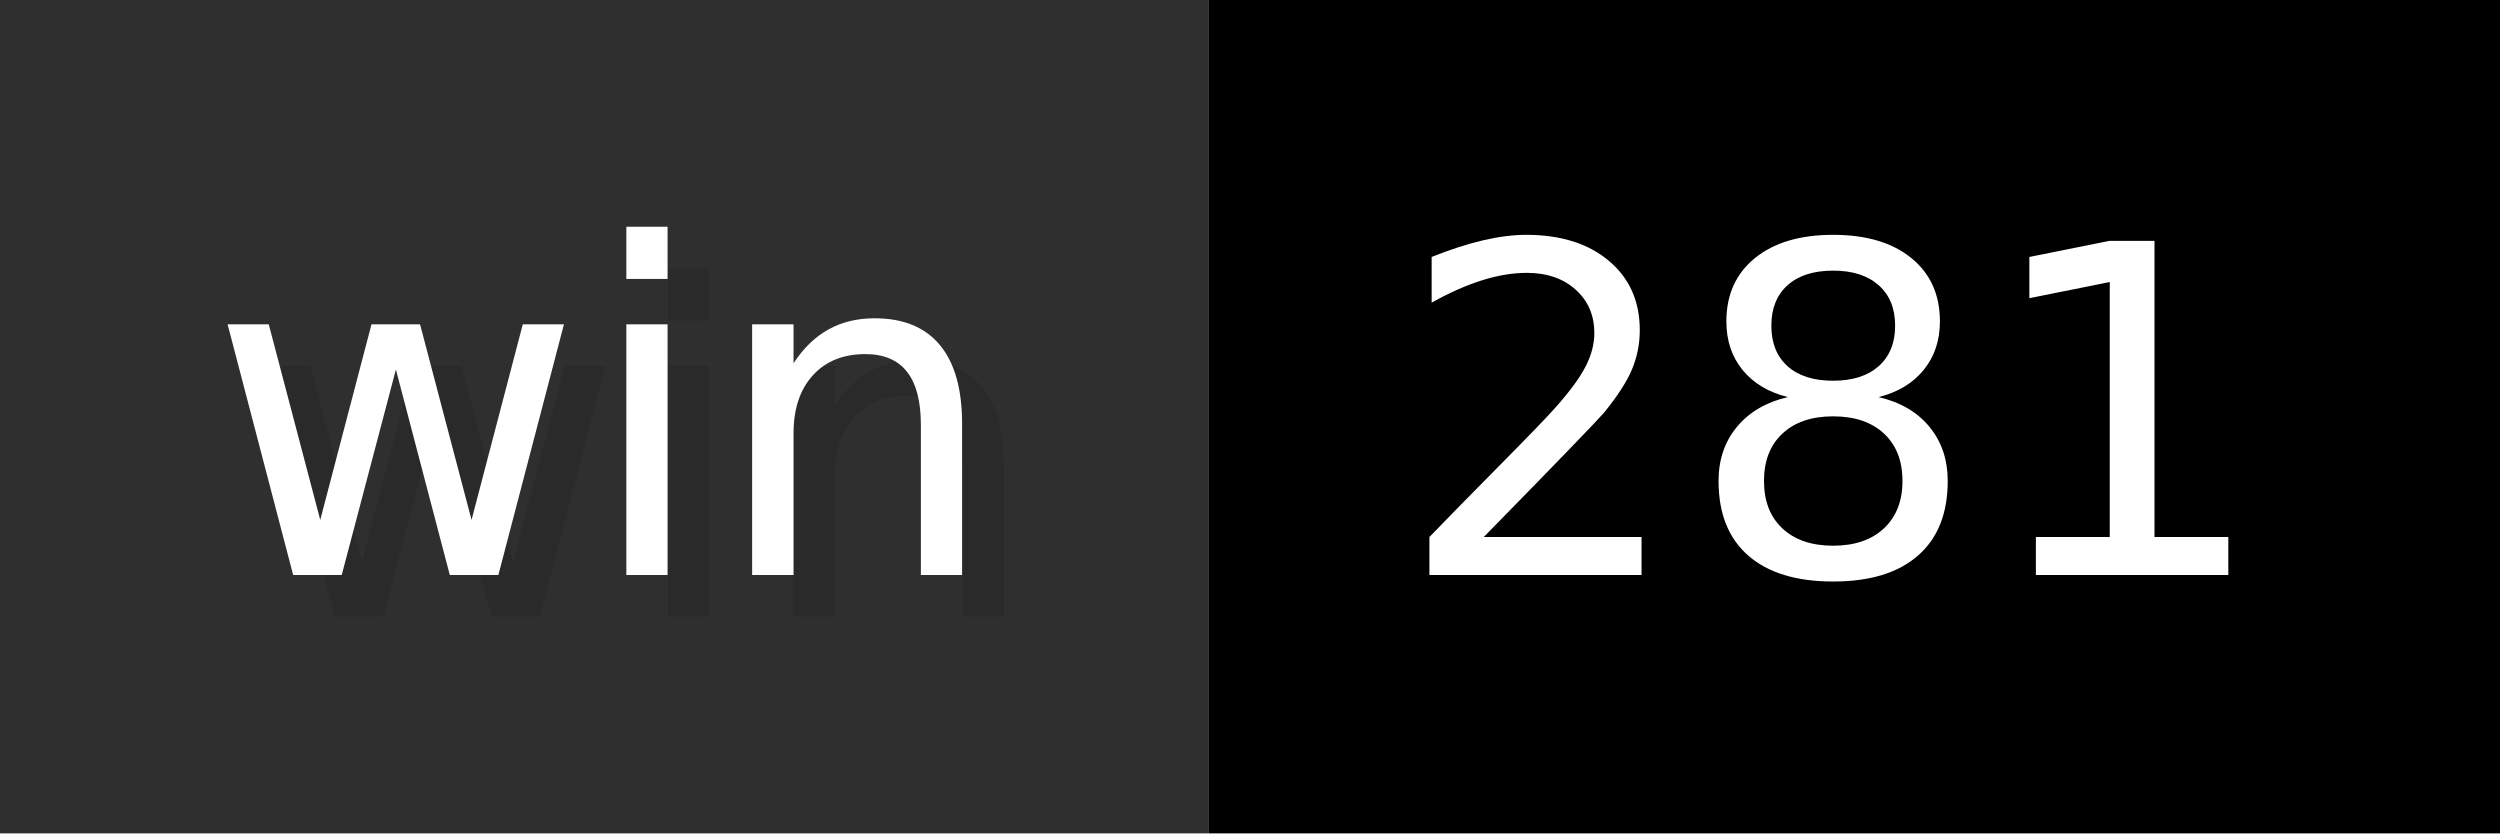
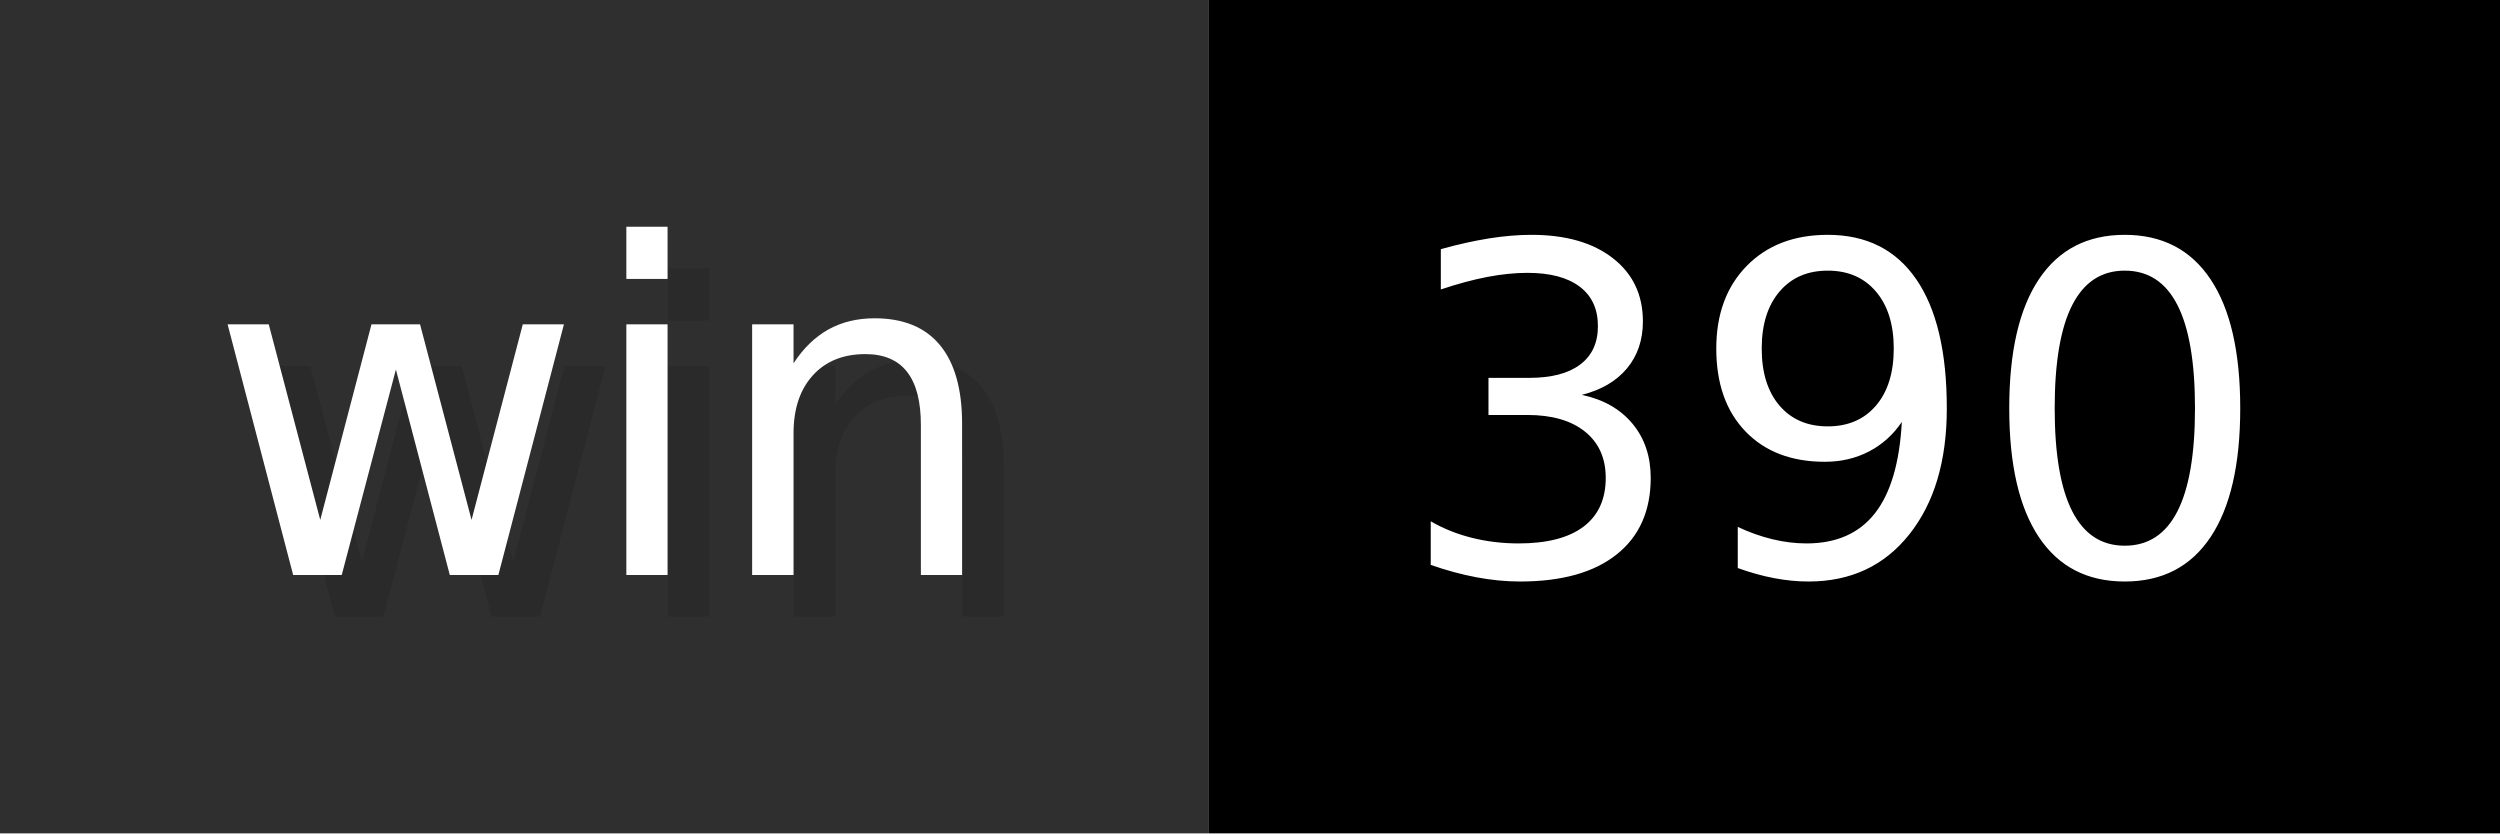
- <svg xmlns="http://www.w3.org/2000/svg" width="60" height="20" viewBox="0 0 600 200" role="img" aria-label="win: 281">
+ <svg xmlns="http://www.w3.org/2000/svg" width="60" height="20" viewBox="0 0 600 200" role="img" aria-label="win: 390">
  <g>
    <rect fill="#2F2F2F" width="290" height="200" />
    <rect fill="#" x="290" width="310" height="200" />
  </g>
  <g aria-hidden="true" fill="#fff" text-anchor="start" font-family="Verdana,DejaVu Sans,sans-serif" font-size="110">
    <text x="60" y="148" textLength="190" fill="#000" opacity="0.1">win</text>
    <text x="50" y="138" textLength="190">win</text>
-     <text x="345" y="148" textLength="210" fill="#000" opacity="0.1">281</text>
-     <text x="335" y="138" textLength="210">281</text>
+     <text x="345" y="148" textLength="210" fill="#000" opacity="0.1">390</text>
+     <text x="335" y="138" textLength="210">390</text>
  </g>
</svg>
